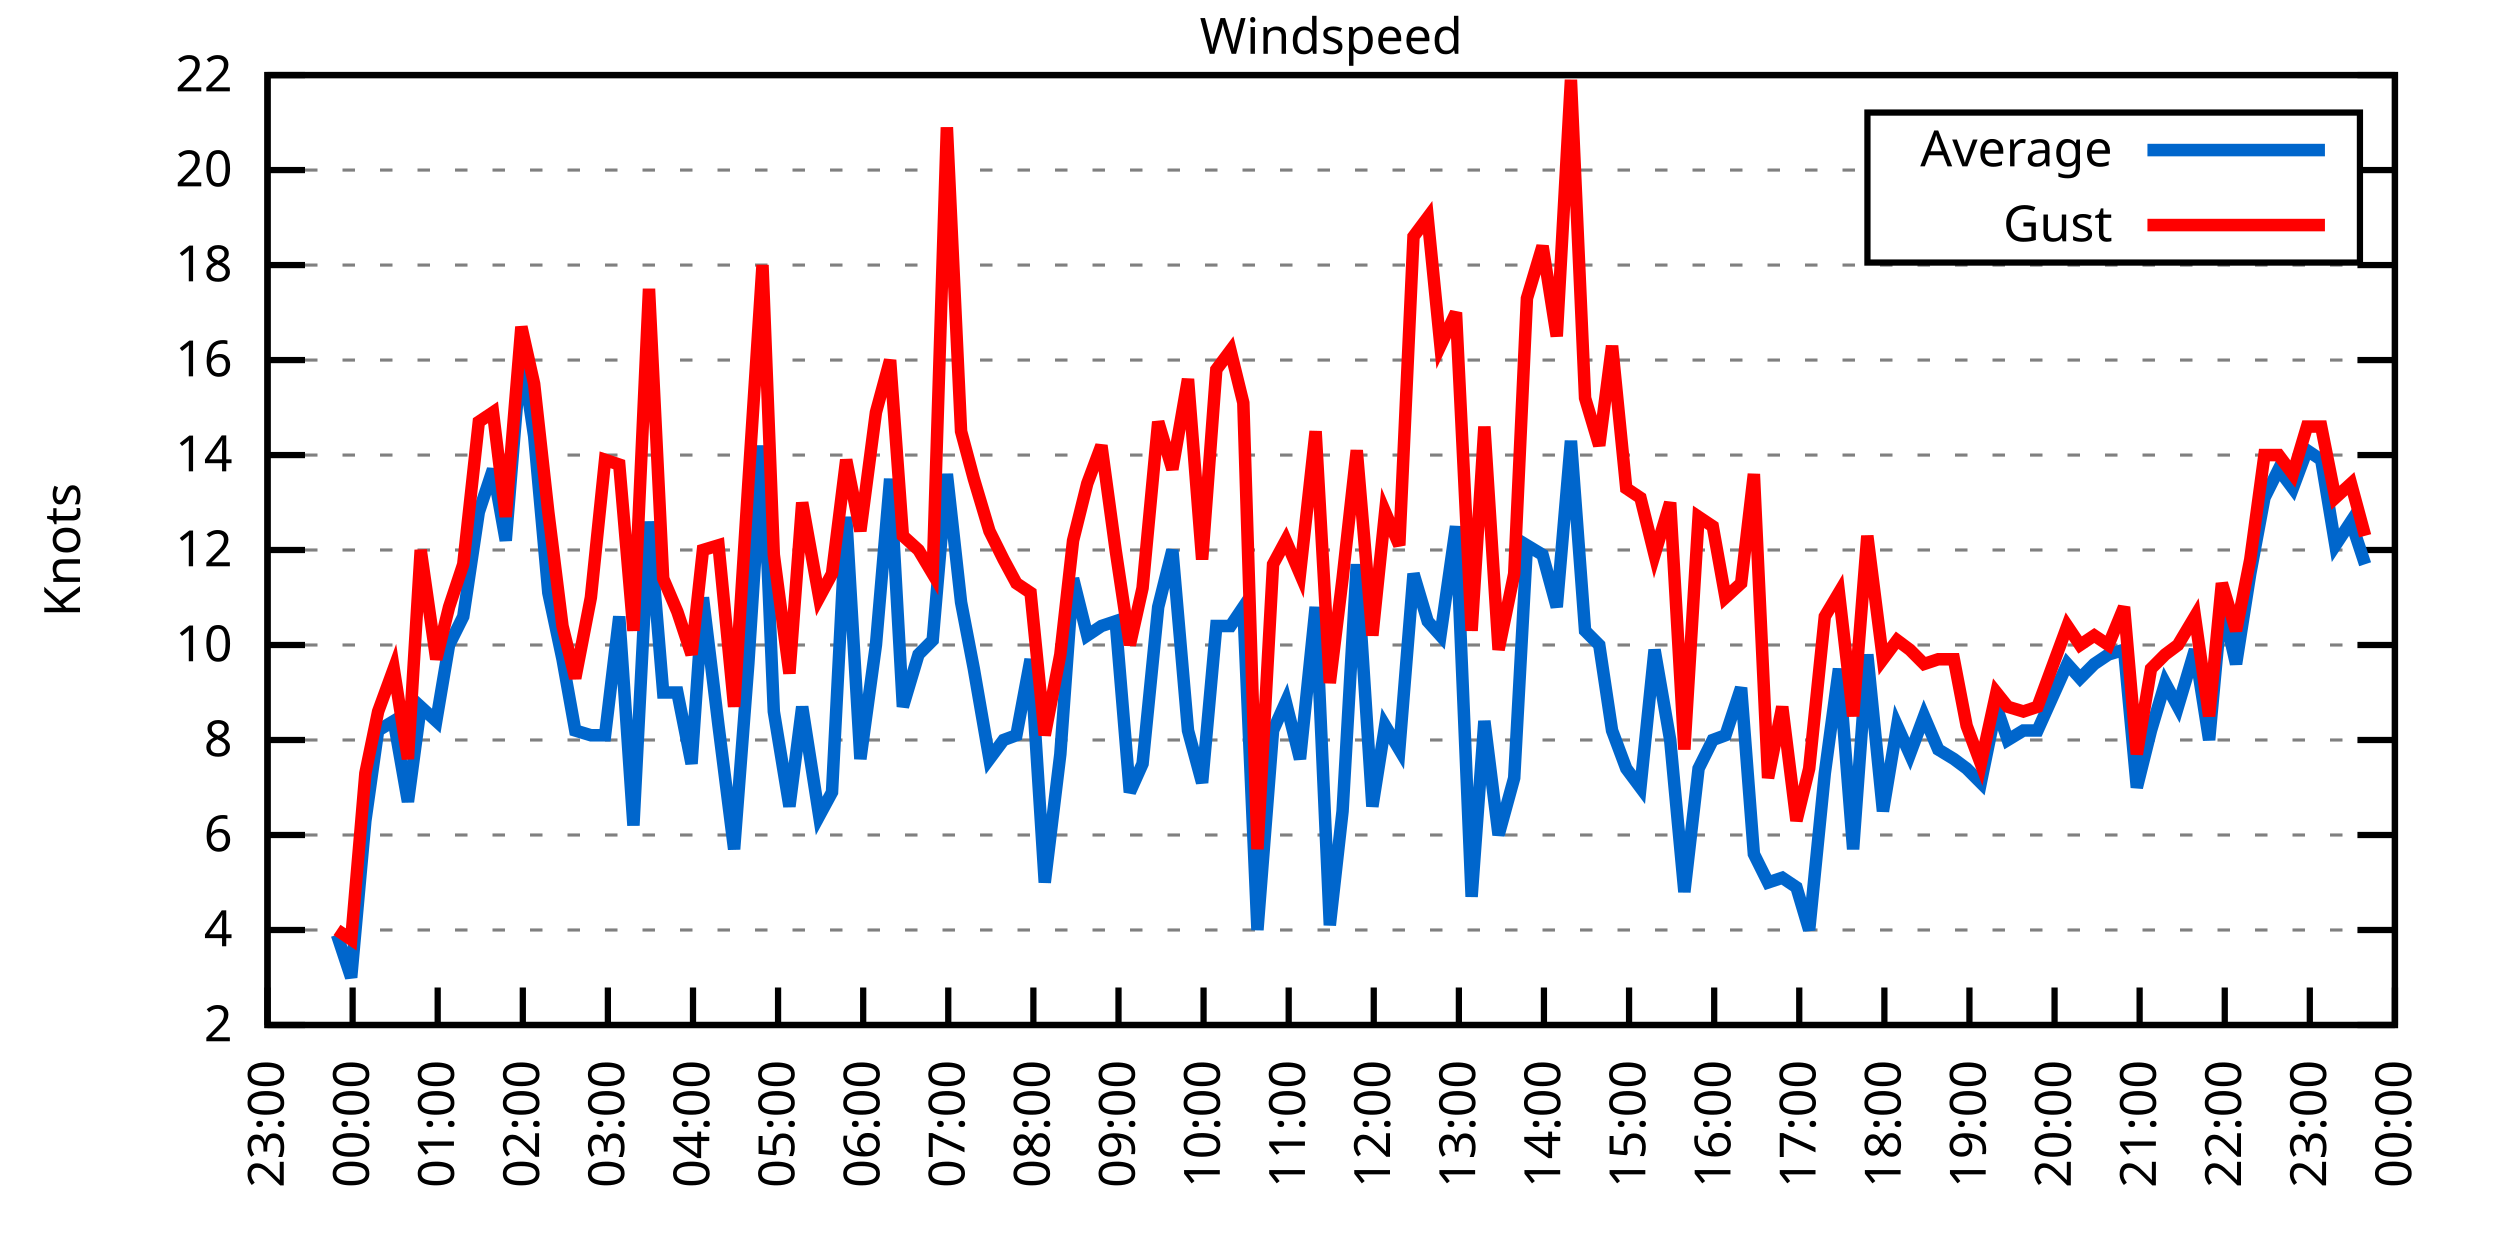
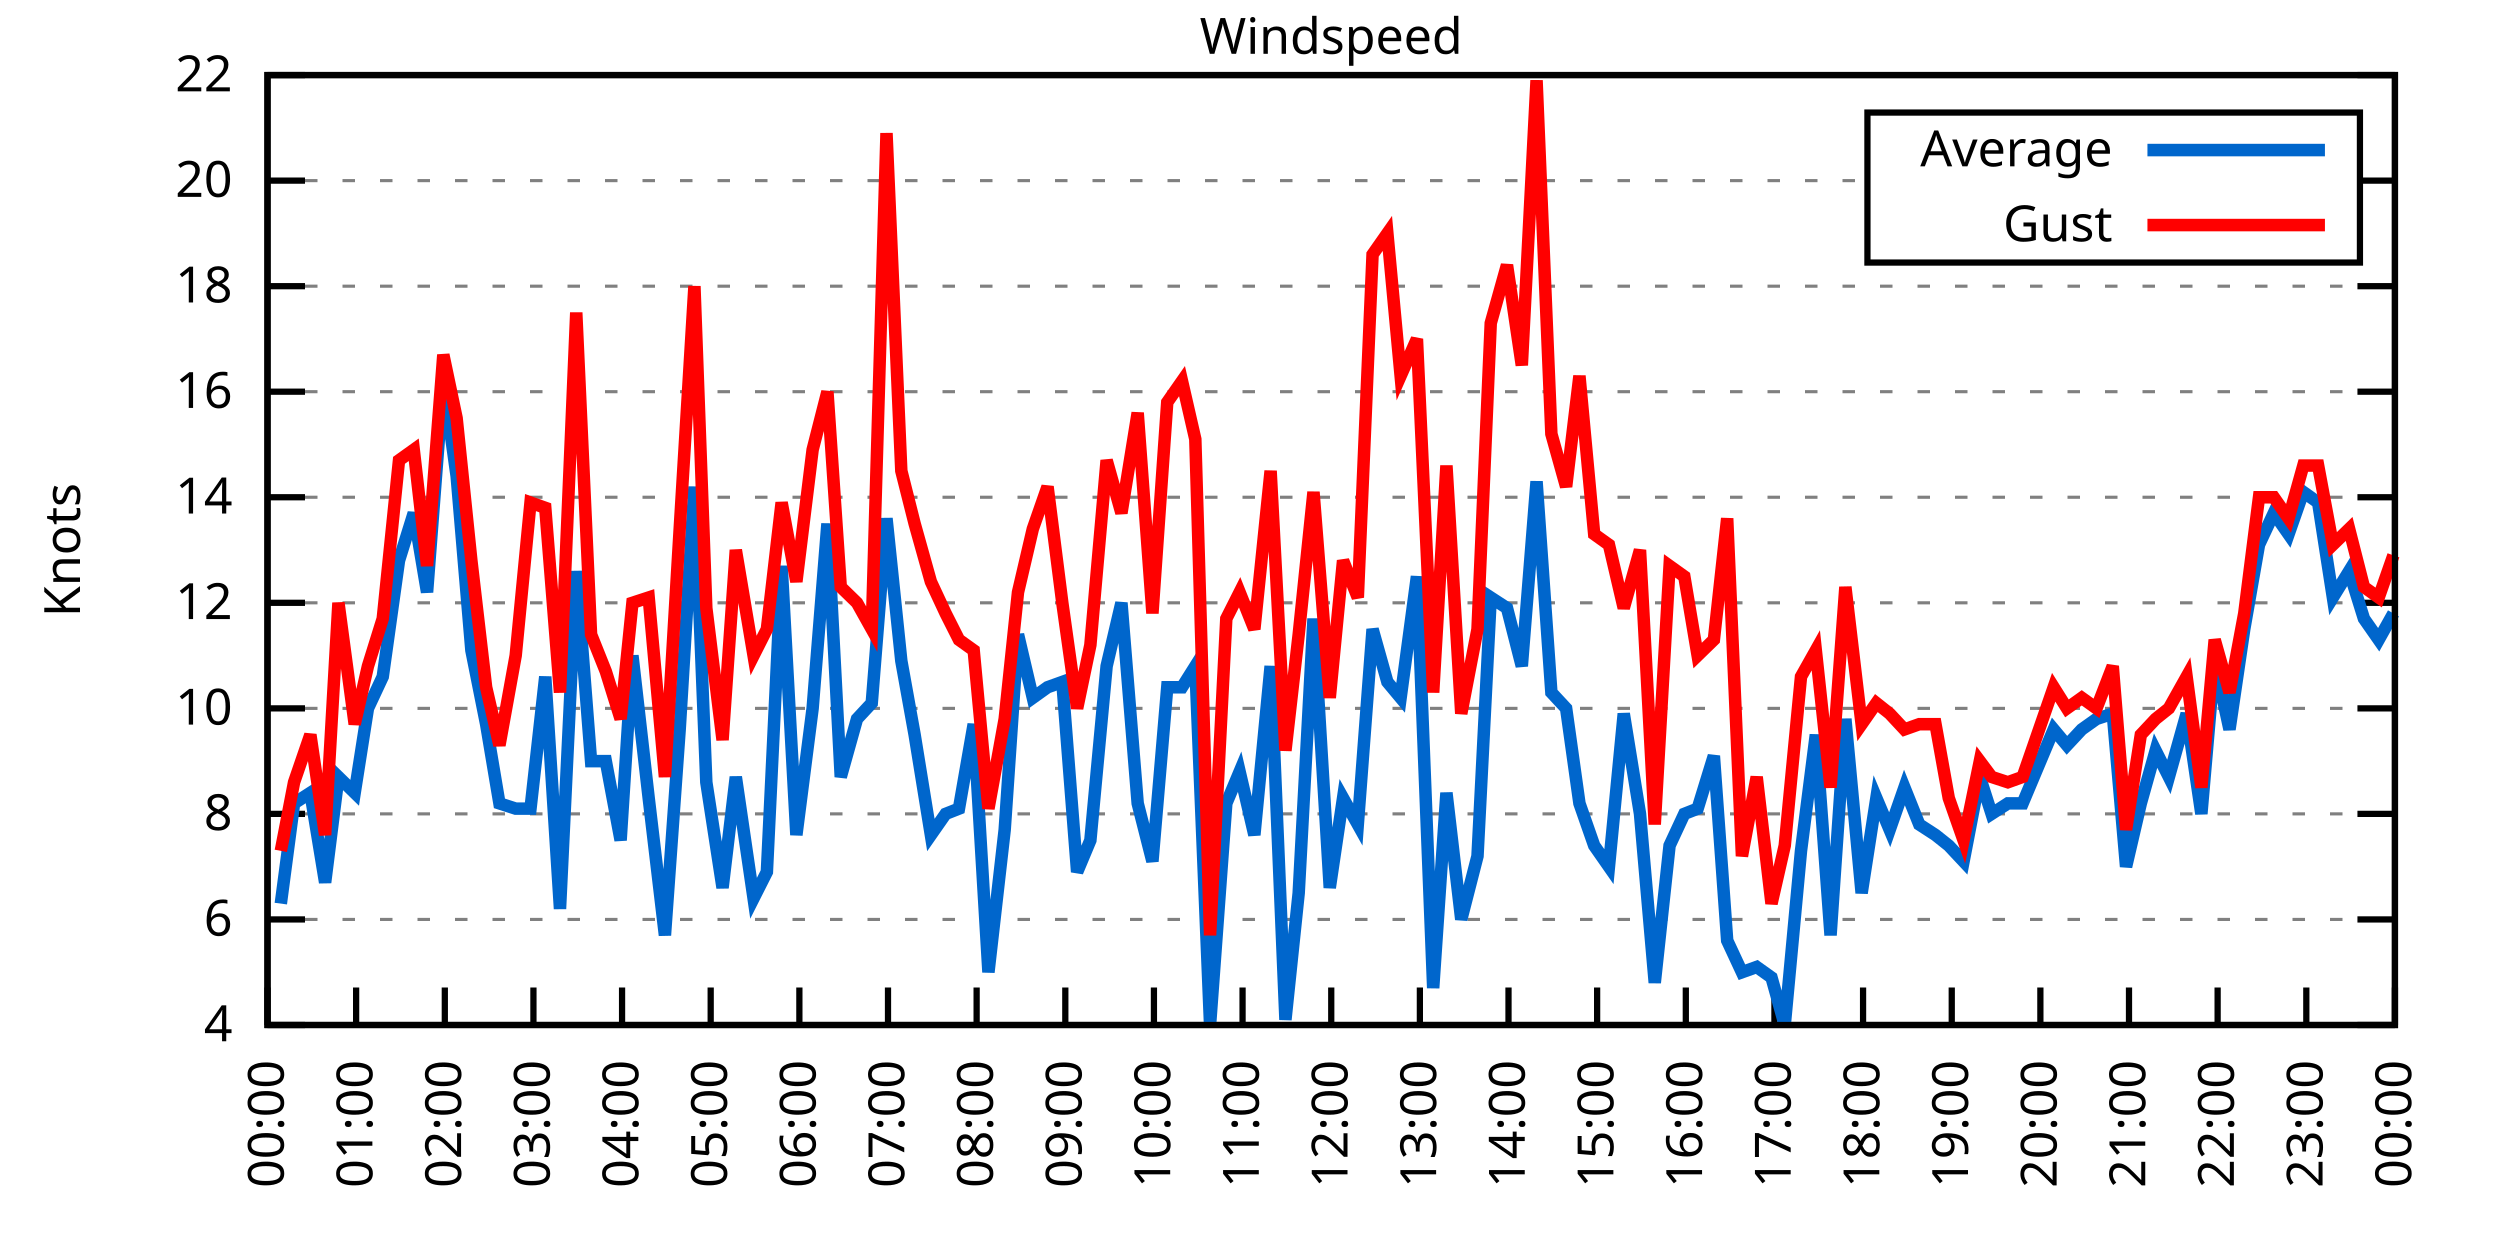
<svg xmlns="http://www.w3.org/2000/svg" xmlns:xlink="http://www.w3.org/1999/xlink" width="400" height="200" viewBox="0 0 400 200">
  <g id="gnuplot_canvas">
    <rect x="0" y="0" width="400" height="200" fill="none" />
    <defs>
      <circle id="gpDot" r="0.5" stroke-width="0.5" stroke="currentColor" />
      <path id="gpPt0" stroke-width="0.333" stroke="currentColor" d="M-1,0 h2 M0,-1 v2" />
      <path id="gpPt1" stroke-width="0.333" stroke="currentColor" d="M-1,-1 L1,1 M1,-1 L-1,1" />
      <path id="gpPt2" stroke-width="0.333" stroke="currentColor" d="M-1,0 L1,0 M0,-1 L0,1 M-1,-1 L1,1 M-1,1 L1,-1" />
      <rect id="gpPt3" stroke-width="0.333" stroke="currentColor" x="-1" y="-1" width="2" height="2" />
      <rect id="gpPt4" stroke-width="0.333" stroke="currentColor" fill="currentColor" x="-1" y="-1" width="2" height="2" />
      <circle id="gpPt5" stroke-width="0.333" stroke="currentColor" cx="0" cy="0" r="1" />
      <use xlink:href="#gpPt5" id="gpPt6" fill="currentColor" stroke="none" />
      <path id="gpPt7" stroke-width="0.333" stroke="currentColor" d="M0,-1.33 L-1.33,0.67 L1.33,0.67 z" />
      <use xlink:href="#gpPt7" id="gpPt8" fill="currentColor" stroke="none" />
      <use xlink:href="#gpPt7" id="gpPt9" stroke="currentColor" transform="rotate(180)" />
      <use xlink:href="#gpPt9" id="gpPt10" fill="currentColor" stroke="none" />
      <use xlink:href="#gpPt3" id="gpPt11" stroke="currentColor" transform="rotate(45)" />
      <use xlink:href="#gpPt11" id="gpPt12" fill="currentColor" stroke="none" />
      <path id="gpPt13" stroke-width="0.333" stroke="currentColor" d="M0,1.330 L1.265,0.411 L0.782,-1.067 L-0.782,-1.076 L-1.265,0.411 z" />
      <use xlink:href="#gpPt13" id="gpPt14" fill="currentColor" stroke="none" />
      <filter id="textbox" filterUnits="objectBoundingBox" x="0" y="0" height="1" width="1">
        <feFlood flood-color="white" flood-opacity="1" result="bgnd" />
        <feComposite in="SourceGraphic" in2="bgnd" operator="atop" />
      </filter>
      <filter id="greybox" filterUnits="objectBoundingBox" x="0" y="0" height="1" width="1">
        <feFlood flood-color="lightgrey" flood-opacity="1" result="grey" />
        <feComposite in="SourceGraphic" in2="grey" operator="atop" />
      </filter>
    </defs>
    <g fill="none" color="white" stroke="currentColor" stroke-width="1.00" stroke-linecap="butt" stroke-linejoin="miter">
</g>
    <g fill="none" color="black" stroke="currentColor" stroke-width="1.00" stroke-linecap="butt" stroke-linejoin="miter">
      <g stroke="none" shape-rendering="crispEdges">
        <polygon fill="rgb(255, 255, 255)" points="42.80,164.00 383.18,164.00 383.18,12.02 42.80,12.02 " />
      </g>
    </g>
    <g fill="none" color="black" stroke="currentColor" stroke-width="1.00" stroke-linecap="butt" stroke-linejoin="miter">
</g>
    <g fill="none" color="black" stroke="black" stroke-width="0.50" stroke-linecap="butt" stroke-linejoin="miter">
</g>
    <g fill="none" color="gray" stroke="currentColor" stroke-width="0.50" stroke-linecap="butt" stroke-linejoin="miter">
      <path stroke="gray" stroke-dasharray="2,4" class="gridline" d="M42.80,164.00 L383.19,164.00  " />
    </g>
    <g fill="none" color="gray" stroke="gray" stroke-width="1.00" stroke-linecap="butt" stroke-linejoin="miter">
</g>
    <g fill="none" color="black" stroke="currentColor" stroke-width="1.00" stroke-linecap="butt" stroke-linejoin="miter">
      <path stroke="black" d="M42.80,164.00 L48.80,164.00 M383.19,164.00 L377.19,164.00  " />
      <g transform="translate(37.20,166.60)" stroke="none" fill="black" font-family="Sans" font-size="8.00" text-anchor="end">
        <text>
-           <tspan font-family="Sans"> 2</tspan>
-         </text>
-       </g>
-     </g>
-     <g fill="none" color="black" stroke="currentColor" stroke-width="1.00" stroke-linecap="butt" stroke-linejoin="miter">
- </g>
-     <g fill="none" color="black" stroke="black" stroke-width="0.50" stroke-linecap="butt" stroke-linejoin="miter">
- </g>
-     <g fill="none" color="gray" stroke="currentColor" stroke-width="0.50" stroke-linecap="butt" stroke-linejoin="miter">
-       <path stroke="gray" stroke-dasharray="2,4" class="gridline" d="M42.80,148.80 L383.19,148.80  " />
-     </g>
-     <g fill="none" color="gray" stroke="gray" stroke-width="1.00" stroke-linecap="butt" stroke-linejoin="miter">
- </g>
-     <g fill="none" color="black" stroke="currentColor" stroke-width="1.00" stroke-linecap="butt" stroke-linejoin="miter">
-       <path stroke="black" d="M42.80,148.80 L48.80,148.80 M383.19,148.80 L377.19,148.80  " />
-       <g transform="translate(37.20,151.40)" stroke="none" fill="black" font-family="Sans" font-size="8.00" text-anchor="end">
-         <text>
          <tspan font-family="Sans"> 4</tspan>
        </text>
      </g>
    </g>
    <g fill="none" color="black" stroke="currentColor" stroke-width="1.00" stroke-linecap="butt" stroke-linejoin="miter">
</g>
    <g fill="none" color="black" stroke="black" stroke-width="0.50" stroke-linecap="butt" stroke-linejoin="miter">
</g>
    <g fill="none" color="gray" stroke="currentColor" stroke-width="0.50" stroke-linecap="butt" stroke-linejoin="miter">
-       <path stroke="gray" stroke-dasharray="2,4" class="gridline" d="M42.80,133.60 L383.19,133.60  " />
-     </g>
-     <g fill="none" color="gray" stroke="gray" stroke-width="1.00" stroke-linecap="butt" stroke-linejoin="miter">
- </g>
-     <g fill="none" color="black" stroke="currentColor" stroke-width="1.00" stroke-linecap="butt" stroke-linejoin="miter">
-       <path stroke="black" d="M42.80,133.60 L48.80,133.60 M383.19,133.60 L377.19,133.60  " />
-       <g transform="translate(37.20,136.20)" stroke="none" fill="black" font-family="Sans" font-size="8.00" text-anchor="end">
+       <path stroke="gray" stroke-dasharray="2,4" class="gridline" d="M42.80,147.11 L383.19,147.11  " />
+     </g>
+     <g fill="none" color="gray" stroke="gray" stroke-width="1.00" stroke-linecap="butt" stroke-linejoin="miter">
+ </g>
+     <g fill="none" color="black" stroke="currentColor" stroke-width="1.00" stroke-linecap="butt" stroke-linejoin="miter">
+       <path stroke="black" d="M42.80,147.11 L48.80,147.11 M383.19,147.11 L377.19,147.11  " />
+       <g transform="translate(37.20,149.71)" stroke="none" fill="black" font-family="Sans" font-size="8.00" text-anchor="end">
        <text>
          <tspan font-family="Sans"> 6</tspan>
        </text>
      </g>
    </g>
    <g fill="none" color="black" stroke="currentColor" stroke-width="1.00" stroke-linecap="butt" stroke-linejoin="miter">
</g>
    <g fill="none" color="black" stroke="black" stroke-width="0.50" stroke-linecap="butt" stroke-linejoin="miter">
</g>
    <g fill="none" color="gray" stroke="currentColor" stroke-width="0.50" stroke-linecap="butt" stroke-linejoin="miter">
-       <path stroke="gray" stroke-dasharray="2,4" class="gridline" d="M42.80,118.40 L383.19,118.40  " />
-     </g>
-     <g fill="none" color="gray" stroke="gray" stroke-width="1.00" stroke-linecap="butt" stroke-linejoin="miter">
- </g>
-     <g fill="none" color="black" stroke="currentColor" stroke-width="1.00" stroke-linecap="butt" stroke-linejoin="miter">
-       <path stroke="black" d="M42.80,118.40 L48.80,118.40 M383.19,118.40 L377.19,118.40  " />
-       <g transform="translate(37.20,121.00)" stroke="none" fill="black" font-family="Sans" font-size="8.00" text-anchor="end">
+       <path stroke="gray" stroke-dasharray="2,4" class="gridline" d="M42.80,130.22 L383.19,130.22  " />
+     </g>
+     <g fill="none" color="gray" stroke="gray" stroke-width="1.00" stroke-linecap="butt" stroke-linejoin="miter">
+ </g>
+     <g fill="none" color="black" stroke="currentColor" stroke-width="1.00" stroke-linecap="butt" stroke-linejoin="miter">
+       <path stroke="black" d="M42.80,130.22 L48.80,130.22 M383.19,130.22 L377.19,130.22  " />
+       <g transform="translate(37.20,132.82)" stroke="none" fill="black" font-family="Sans" font-size="8.00" text-anchor="end">
        <text>
          <tspan font-family="Sans"> 8</tspan>
        </text>
      </g>
    </g>
    <g fill="none" color="black" stroke="currentColor" stroke-width="1.00" stroke-linecap="butt" stroke-linejoin="miter">
</g>
    <g fill="none" color="black" stroke="black" stroke-width="0.50" stroke-linecap="butt" stroke-linejoin="miter">
</g>
    <g fill="none" color="gray" stroke="currentColor" stroke-width="0.50" stroke-linecap="butt" stroke-linejoin="miter">
-       <path stroke="gray" stroke-dasharray="2,4" class="gridline" d="M42.80,103.20 L383.19,103.20  " />
-     </g>
-     <g fill="none" color="gray" stroke="gray" stroke-width="1.00" stroke-linecap="butt" stroke-linejoin="miter">
- </g>
-     <g fill="none" color="black" stroke="currentColor" stroke-width="1.00" stroke-linecap="butt" stroke-linejoin="miter">
-       <path stroke="black" d="M42.80,103.20 L48.80,103.20 M383.19,103.20 L377.19,103.20  " />
-       <g transform="translate(37.20,105.80)" stroke="none" fill="black" font-family="Sans" font-size="8.00" text-anchor="end">
+       <path stroke="gray" stroke-dasharray="2,4" class="gridline" d="M42.80,113.34 L383.19,113.34  " />
+     </g>
+     <g fill="none" color="gray" stroke="gray" stroke-width="1.00" stroke-linecap="butt" stroke-linejoin="miter">
+ </g>
+     <g fill="none" color="black" stroke="currentColor" stroke-width="1.00" stroke-linecap="butt" stroke-linejoin="miter">
+       <path stroke="black" d="M42.80,113.34 L48.80,113.34 M383.19,113.34 L377.19,113.34  " />
+       <g transform="translate(37.20,115.94)" stroke="none" fill="black" font-family="Sans" font-size="8.00" text-anchor="end">
        <text>
          <tspan font-family="Sans"> 10</tspan>
        </text>
      </g>
    </g>
    <g fill="none" color="black" stroke="currentColor" stroke-width="1.00" stroke-linecap="butt" stroke-linejoin="miter">
</g>
    <g fill="none" color="black" stroke="black" stroke-width="0.50" stroke-linecap="butt" stroke-linejoin="miter">
</g>
    <g fill="none" color="gray" stroke="currentColor" stroke-width="0.50" stroke-linecap="butt" stroke-linejoin="miter">
-       <path stroke="gray" stroke-dasharray="2,4" class="gridline" d="M42.80,88.00 L383.19,88.00  " />
-     </g>
-     <g fill="none" color="gray" stroke="gray" stroke-width="1.00" stroke-linecap="butt" stroke-linejoin="miter">
- </g>
-     <g fill="none" color="black" stroke="currentColor" stroke-width="1.00" stroke-linecap="butt" stroke-linejoin="miter">
-       <path stroke="black" d="M42.80,88.00 L48.80,88.00 M383.19,88.00 L377.19,88.00  " />
-       <g transform="translate(37.20,90.60)" stroke="none" fill="black" font-family="Sans" font-size="8.00" text-anchor="end">
+       <path stroke="gray" stroke-dasharray="2,4" class="gridline" d="M42.80,96.45 L383.19,96.45  " />
+     </g>
+     <g fill="none" color="gray" stroke="gray" stroke-width="1.00" stroke-linecap="butt" stroke-linejoin="miter">
+ </g>
+     <g fill="none" color="black" stroke="currentColor" stroke-width="1.00" stroke-linecap="butt" stroke-linejoin="miter">
+       <path stroke="black" d="M42.80,96.45 L48.80,96.45 M383.19,96.45 L377.19,96.45  " />
+       <g transform="translate(37.20,99.05)" stroke="none" fill="black" font-family="Sans" font-size="8.00" text-anchor="end">
        <text>
          <tspan font-family="Sans"> 12</tspan>
        </text>
      </g>
    </g>
    <g fill="none" color="black" stroke="currentColor" stroke-width="1.00" stroke-linecap="butt" stroke-linejoin="miter">
</g>
    <g fill="none" color="black" stroke="black" stroke-width="0.50" stroke-linecap="butt" stroke-linejoin="miter">
</g>
    <g fill="none" color="gray" stroke="currentColor" stroke-width="0.50" stroke-linecap="butt" stroke-linejoin="miter">
-       <path stroke="gray" stroke-dasharray="2,4" class="gridline" d="M42.80,72.81 L383.19,72.81  " />
-     </g>
-     <g fill="none" color="gray" stroke="gray" stroke-width="1.00" stroke-linecap="butt" stroke-linejoin="miter">
- </g>
-     <g fill="none" color="black" stroke="currentColor" stroke-width="1.00" stroke-linecap="butt" stroke-linejoin="miter">
-       <path stroke="black" d="M42.80,72.81 L48.80,72.81 M383.19,72.81 L377.19,72.81  " />
-       <g transform="translate(37.20,75.41)" stroke="none" fill="black" font-family="Sans" font-size="8.00" text-anchor="end">
+       <path stroke="gray" stroke-dasharray="2,4" class="gridline" d="M42.80,79.56 L383.19,79.56  " />
+     </g>
+     <g fill="none" color="gray" stroke="gray" stroke-width="1.00" stroke-linecap="butt" stroke-linejoin="miter">
+ </g>
+     <g fill="none" color="black" stroke="currentColor" stroke-width="1.00" stroke-linecap="butt" stroke-linejoin="miter">
+       <path stroke="black" d="M42.80,79.56 L48.80,79.56 M383.19,79.56 L377.19,79.56  " />
+       <g transform="translate(37.20,82.16)" stroke="none" fill="black" font-family="Sans" font-size="8.00" text-anchor="end">
        <text>
          <tspan font-family="Sans"> 14</tspan>
        </text>
      </g>
    </g>
    <g fill="none" color="black" stroke="currentColor" stroke-width="1.00" stroke-linecap="butt" stroke-linejoin="miter">
</g>
    <g fill="none" color="black" stroke="black" stroke-width="0.50" stroke-linecap="butt" stroke-linejoin="miter">
</g>
    <g fill="none" color="gray" stroke="currentColor" stroke-width="0.50" stroke-linecap="butt" stroke-linejoin="miter">
-       <path stroke="gray" stroke-dasharray="2,4" class="gridline" d="M42.80,57.61 L383.19,57.61  " />
-     </g>
-     <g fill="none" color="gray" stroke="gray" stroke-width="1.00" stroke-linecap="butt" stroke-linejoin="miter">
- </g>
-     <g fill="none" color="black" stroke="currentColor" stroke-width="1.00" stroke-linecap="butt" stroke-linejoin="miter">
-       <path stroke="black" d="M42.80,57.61 L48.80,57.61 M383.19,57.61 L377.19,57.61  " />
-       <g transform="translate(37.20,60.21)" stroke="none" fill="black" font-family="Sans" font-size="8.00" text-anchor="end">
+       <path stroke="gray" stroke-dasharray="2,4" class="gridline" d="M42.80,62.67 L383.19,62.67  " />
+     </g>
+     <g fill="none" color="gray" stroke="gray" stroke-width="1.00" stroke-linecap="butt" stroke-linejoin="miter">
+ </g>
+     <g fill="none" color="black" stroke="currentColor" stroke-width="1.00" stroke-linecap="butt" stroke-linejoin="miter">
+       <path stroke="black" d="M42.80,62.67 L48.80,62.67 M383.19,62.67 L377.19,62.67  " />
+       <g transform="translate(37.20,65.27)" stroke="none" fill="black" font-family="Sans" font-size="8.00" text-anchor="end">
        <text>
          <tspan font-family="Sans"> 16</tspan>
        </text>
      </g>
    </g>
    <g fill="none" color="black" stroke="currentColor" stroke-width="1.00" stroke-linecap="butt" stroke-linejoin="miter">
</g>
    <g fill="none" color="black" stroke="black" stroke-width="0.50" stroke-linecap="butt" stroke-linejoin="miter">
</g>
    <g fill="none" color="gray" stroke="currentColor" stroke-width="0.50" stroke-linecap="butt" stroke-linejoin="miter">
-       <path stroke="gray" stroke-dasharray="2,4" class="gridline" d="M42.80,42.41 L383.19,42.41  " />
-     </g>
-     <g fill="none" color="gray" stroke="gray" stroke-width="1.00" stroke-linecap="butt" stroke-linejoin="miter">
- </g>
-     <g fill="none" color="black" stroke="currentColor" stroke-width="1.00" stroke-linecap="butt" stroke-linejoin="miter">
-       <path stroke="black" d="M42.80,42.41 L48.80,42.41 M383.19,42.41 L377.19,42.41  " />
-       <g transform="translate(37.20,45.01)" stroke="none" fill="black" font-family="Sans" font-size="8.00" text-anchor="end">
+       <path stroke="gray" stroke-dasharray="2,4" class="gridline" d="M42.80,45.79 L383.19,45.79  " />
+     </g>
+     <g fill="none" color="gray" stroke="gray" stroke-width="1.00" stroke-linecap="butt" stroke-linejoin="miter">
+ </g>
+     <g fill="none" color="black" stroke="currentColor" stroke-width="1.00" stroke-linecap="butt" stroke-linejoin="miter">
+       <path stroke="black" d="M42.80,45.79 L48.80,45.79 M383.19,45.79 L377.19,45.79  " />
+       <g transform="translate(37.20,48.39)" stroke="none" fill="black" font-family="Sans" font-size="8.00" text-anchor="end">
        <text>
          <tspan font-family="Sans"> 18</tspan>
        </text>
      </g>
    </g>
    <g fill="none" color="black" stroke="currentColor" stroke-width="1.00" stroke-linecap="butt" stroke-linejoin="miter">
</g>
    <g fill="none" color="black" stroke="black" stroke-width="0.50" stroke-linecap="butt" stroke-linejoin="miter">
</g>
    <g fill="none" color="gray" stroke="currentColor" stroke-width="0.50" stroke-linecap="butt" stroke-linejoin="miter">
-       <path stroke="gray" stroke-dasharray="2,4" class="gridline" d="M42.80,27.21 L298.79,27.21 M377.59,27.21 L383.19,27.21  " />
-     </g>
-     <g fill="none" color="gray" stroke="gray" stroke-width="1.00" stroke-linecap="butt" stroke-linejoin="miter">
- </g>
-     <g fill="none" color="black" stroke="currentColor" stroke-width="1.00" stroke-linecap="butt" stroke-linejoin="miter">
-       <path stroke="black" d="M42.80,27.21 L48.80,27.21 M383.19,27.21 L377.19,27.21  " />
-       <g transform="translate(37.20,29.81)" stroke="none" fill="black" font-family="Sans" font-size="8.00" text-anchor="end">
+       <path stroke="gray" stroke-dasharray="2,4" class="gridline" d="M42.80,28.90 L298.79,28.90 M377.59,28.90 L383.19,28.90  " />
+     </g>
+     <g fill="none" color="gray" stroke="gray" stroke-width="1.00" stroke-linecap="butt" stroke-linejoin="miter">
+ </g>
+     <g fill="none" color="black" stroke="currentColor" stroke-width="1.00" stroke-linecap="butt" stroke-linejoin="miter">
+       <path stroke="black" d="M42.80,28.90 L48.80,28.90 M383.19,28.90 L377.19,28.90  " />
+       <g transform="translate(37.20,31.50)" stroke="none" fill="black" font-family="Sans" font-size="8.00" text-anchor="end">
        <text>
          <tspan font-family="Sans"> 20</tspan>
        </text>
      </g>
    </g>
    <g fill="none" color="black" stroke="currentColor" stroke-width="1.00" stroke-linecap="butt" stroke-linejoin="miter">
</g>
    <g fill="none" color="black" stroke="black" stroke-width="0.50" stroke-linecap="butt" stroke-linejoin="miter">
</g>
    <g fill="none" color="gray" stroke="currentColor" stroke-width="0.50" stroke-linecap="butt" stroke-linejoin="miter">
      <path stroke="gray" stroke-dasharray="2,4" class="gridline" d="M42.80,12.01 L383.19,12.01  " />
    </g>
    <g fill="none" color="gray" stroke="gray" stroke-width="1.00" stroke-linecap="butt" stroke-linejoin="miter">
</g>
    <g fill="none" color="black" stroke="currentColor" stroke-width="1.00" stroke-linecap="butt" stroke-linejoin="miter">
      <path stroke="black" d="M42.80,12.01 L48.80,12.01 M383.19,12.01 L377.19,12.01  " />
      <g transform="translate(37.20,14.61)" stroke="none" fill="black" font-family="Sans" font-size="8.00" text-anchor="end">
        <text>
          <tspan font-family="Sans"> 22</tspan>
        </text>
      </g>
    </g>
    <g fill="none" color="black" stroke="currentColor" stroke-width="1.00" stroke-linecap="butt" stroke-linejoin="miter">
      <path stroke="black" d="M42.80,164.00 L42.80,158.00  " />
      <g transform="translate(45.40,169.60) rotate(270.00)" stroke="none" fill="black" font-family="Sans" font-size="8.00" text-anchor="end">
        <text>
-           <tspan font-family="Sans">23:00</tspan>
-         </text>
-       </g>
-     </g>
-     <g fill="none" color="black" stroke="currentColor" stroke-width="1.00" stroke-linecap="butt" stroke-linejoin="miter">
-       <path stroke="black" d="M56.42,164.00 L56.42,158.00  " />
-       <g transform="translate(59.02,169.60) rotate(270.00)" stroke="none" fill="black" font-family="Sans" font-size="8.00" text-anchor="end">
-         <text>
          <tspan font-family="Sans">00:00</tspan>
        </text>
      </g>
    </g>
    <g fill="none" color="black" stroke="currentColor" stroke-width="1.00" stroke-linecap="butt" stroke-linejoin="miter">
-       <path stroke="black" d="M70.03,164.00 L70.03,158.00  " />
-       <g transform="translate(72.63,169.60) rotate(270.00)" stroke="none" fill="black" font-family="Sans" font-size="8.00" text-anchor="end">
+       <path stroke="black" d="M56.98,164.00 L56.98,158.00  " />
+       <g transform="translate(59.58,169.60) rotate(270.00)" stroke="none" fill="black" font-family="Sans" font-size="8.00" text-anchor="end">
        <text>
          <tspan font-family="Sans">01:00</tspan>
        </text>
      </g>
    </g>
    <g fill="none" color="black" stroke="currentColor" stroke-width="1.00" stroke-linecap="butt" stroke-linejoin="miter">
-       <path stroke="black" d="M83.65,164.00 L83.65,158.00  " />
-       <g transform="translate(86.25,169.60) rotate(270.00)" stroke="none" fill="black" font-family="Sans" font-size="8.00" text-anchor="end">
+       <path stroke="black" d="M71.17,164.00 L71.17,158.00  " />
+       <g transform="translate(73.77,169.60) rotate(270.00)" stroke="none" fill="black" font-family="Sans" font-size="8.00" text-anchor="end">
        <text>
          <tspan font-family="Sans">02:00</tspan>
        </text>
      </g>
    </g>
    <g fill="none" color="black" stroke="currentColor" stroke-width="1.00" stroke-linecap="butt" stroke-linejoin="miter">
-       <path stroke="black" d="M97.26,164.00 L97.26,158.00  " />
-       <g transform="translate(99.86,169.60) rotate(270.00)" stroke="none" fill="black" font-family="Sans" font-size="8.00" text-anchor="end">
+       <path stroke="black" d="M85.35,164.00 L85.35,158.00  " />
+       <g transform="translate(87.95,169.60) rotate(270.00)" stroke="none" fill="black" font-family="Sans" font-size="8.00" text-anchor="end">
        <text>
          <tspan font-family="Sans">03:00</tspan>
        </text>
      </g>
    </g>
    <g fill="none" color="black" stroke="currentColor" stroke-width="1.00" stroke-linecap="butt" stroke-linejoin="miter">
-       <path stroke="black" d="M110.88,164.00 L110.88,158.00  " />
-       <g transform="translate(113.48,169.60) rotate(270.00)" stroke="none" fill="black" font-family="Sans" font-size="8.00" text-anchor="end">
+       <path stroke="black" d="M99.53,164.00 L99.53,158.00  " />
+       <g transform="translate(102.13,169.60) rotate(270.00)" stroke="none" fill="black" font-family="Sans" font-size="8.00" text-anchor="end">
        <text>
          <tspan font-family="Sans">04:00</tspan>
        </text>
      </g>
    </g>
    <g fill="none" color="black" stroke="currentColor" stroke-width="1.00" stroke-linecap="butt" stroke-linejoin="miter">
-       <path stroke="black" d="M124.49,164.00 L124.49,158.00  " />
-       <g transform="translate(127.09,169.60) rotate(270.00)" stroke="none" fill="black" font-family="Sans" font-size="8.00" text-anchor="end">
+       <path stroke="black" d="M113.71,164.00 L113.71,158.00  " />
+       <g transform="translate(116.31,169.60) rotate(270.00)" stroke="none" fill="black" font-family="Sans" font-size="8.00" text-anchor="end">
        <text>
          <tspan font-family="Sans">05:00</tspan>
        </text>
      </g>
    </g>
    <g fill="none" color="black" stroke="currentColor" stroke-width="1.00" stroke-linecap="butt" stroke-linejoin="miter">
-       <path stroke="black" d="M138.11,164.00 L138.11,158.00  " />
-       <g transform="translate(140.71,169.60) rotate(270.00)" stroke="none" fill="black" font-family="Sans" font-size="8.00" text-anchor="end">
+       <path stroke="black" d="M127.90,164.00 L127.90,158.00  " />
+       <g transform="translate(130.50,169.60) rotate(270.00)" stroke="none" fill="black" font-family="Sans" font-size="8.00" text-anchor="end">
        <text>
          <tspan font-family="Sans">06:00</tspan>
        </text>
      </g>
    </g>
    <g fill="none" color="black" stroke="currentColor" stroke-width="1.00" stroke-linecap="butt" stroke-linejoin="miter">
-       <path stroke="black" d="M151.72,164.00 L151.72,158.00  " />
-       <g transform="translate(154.32,169.60) rotate(270.00)" stroke="none" fill="black" font-family="Sans" font-size="8.00" text-anchor="end">
+       <path stroke="black" d="M142.08,164.00 L142.08,158.00  " />
+       <g transform="translate(144.68,169.60) rotate(270.00)" stroke="none" fill="black" font-family="Sans" font-size="8.00" text-anchor="end">
        <text>
          <tspan font-family="Sans">07:00</tspan>
        </text>
      </g>
    </g>
    <g fill="none" color="black" stroke="currentColor" stroke-width="1.00" stroke-linecap="butt" stroke-linejoin="miter">
-       <path stroke="black" d="M165.34,164.00 L165.34,158.00  " />
-       <g transform="translate(167.94,169.60) rotate(270.00)" stroke="none" fill="black" font-family="Sans" font-size="8.00" text-anchor="end">
+       <path stroke="black" d="M156.26,164.00 L156.26,158.00  " />
+       <g transform="translate(158.86,169.60) rotate(270.00)" stroke="none" fill="black" font-family="Sans" font-size="8.00" text-anchor="end">
        <text>
          <tspan font-family="Sans">08:00</tspan>
        </text>
      </g>
    </g>
    <g fill="none" color="black" stroke="currentColor" stroke-width="1.00" stroke-linecap="butt" stroke-linejoin="miter">
-       <path stroke="black" d="M178.96,164.00 L178.96,158.00  " />
-       <g transform="translate(181.56,169.60) rotate(270.00)" stroke="none" fill="black" font-family="Sans" font-size="8.00" text-anchor="end">
+       <path stroke="black" d="M170.45,164.00 L170.45,158.00  " />
+       <g transform="translate(173.05,169.60) rotate(270.00)" stroke="none" fill="black" font-family="Sans" font-size="8.00" text-anchor="end">
        <text>
          <tspan font-family="Sans">09:00</tspan>
        </text>
      </g>
    </g>
    <g fill="none" color="black" stroke="currentColor" stroke-width="1.00" stroke-linecap="butt" stroke-linejoin="miter">
-       <path stroke="black" d="M192.57,164.00 L192.57,158.00  " />
-       <g transform="translate(195.17,169.60) rotate(270.00)" stroke="none" fill="black" font-family="Sans" font-size="8.00" text-anchor="end">
+       <path stroke="black" d="M184.63,164.00 L184.63,158.00  " />
+       <g transform="translate(187.23,169.60) rotate(270.00)" stroke="none" fill="black" font-family="Sans" font-size="8.00" text-anchor="end">
        <text>
          <tspan font-family="Sans">10:00</tspan>
        </text>
      </g>
    </g>
    <g fill="none" color="black" stroke="currentColor" stroke-width="1.00" stroke-linecap="butt" stroke-linejoin="miter">
-       <path stroke="black" d="M206.19,164.00 L206.19,158.00  " />
-       <g transform="translate(208.79,169.60) rotate(270.00)" stroke="none" fill="black" font-family="Sans" font-size="8.00" text-anchor="end">
+       <path stroke="black" d="M198.81,164.00 L198.81,158.00  " />
+       <g transform="translate(201.41,169.60) rotate(270.00)" stroke="none" fill="black" font-family="Sans" font-size="8.00" text-anchor="end">
        <text>
          <tspan font-family="Sans">11:00</tspan>
        </text>
      </g>
    </g>
    <g fill="none" color="black" stroke="currentColor" stroke-width="1.00" stroke-linecap="butt" stroke-linejoin="miter">
-       <path stroke="black" d="M219.80,164.00 L219.80,158.00  " />
-       <g transform="translate(222.40,169.60) rotate(270.00)" stroke="none" fill="black" font-family="Sans" font-size="8.00" text-anchor="end">
+       <path stroke="black" d="M213.00,164.00 L213.00,158.00  " />
+       <g transform="translate(215.60,169.60) rotate(270.00)" stroke="none" fill="black" font-family="Sans" font-size="8.00" text-anchor="end">
        <text>
          <tspan font-family="Sans">12:00</tspan>
        </text>
      </g>
    </g>
    <g fill="none" color="black" stroke="currentColor" stroke-width="1.00" stroke-linecap="butt" stroke-linejoin="miter">
-       <path stroke="black" d="M233.42,164.00 L233.42,158.00  " />
-       <g transform="translate(236.02,169.60) rotate(270.00)" stroke="none" fill="black" font-family="Sans" font-size="8.00" text-anchor="end">
+       <path stroke="black" d="M227.18,164.00 L227.18,158.00  " />
+       <g transform="translate(229.78,169.60) rotate(270.00)" stroke="none" fill="black" font-family="Sans" font-size="8.00" text-anchor="end">
        <text>
          <tspan font-family="Sans">13:00</tspan>
        </text>
      </g>
    </g>
    <g fill="none" color="black" stroke="currentColor" stroke-width="1.00" stroke-linecap="butt" stroke-linejoin="miter">
-       <path stroke="black" d="M247.03,164.00 L247.03,158.00  " />
-       <g transform="translate(249.63,169.60) rotate(270.00)" stroke="none" fill="black" font-family="Sans" font-size="8.00" text-anchor="end">
+       <path stroke="black" d="M241.36,164.00 L241.36,158.00  " />
+       <g transform="translate(243.96,169.60) rotate(270.00)" stroke="none" fill="black" font-family="Sans" font-size="8.00" text-anchor="end">
        <text>
          <tspan font-family="Sans">14:00</tspan>
        </text>
      </g>
    </g>
    <g fill="none" color="black" stroke="currentColor" stroke-width="1.00" stroke-linecap="butt" stroke-linejoin="miter">
-       <path stroke="black" d="M260.65,164.00 L260.65,158.00  " />
-       <g transform="translate(263.25,169.60) rotate(270.00)" stroke="none" fill="black" font-family="Sans" font-size="8.00" text-anchor="end">
+       <path stroke="black" d="M255.54,164.00 L255.54,158.00  " />
+       <g transform="translate(258.14,169.60) rotate(270.00)" stroke="none" fill="black" font-family="Sans" font-size="8.00" text-anchor="end">
        <text>
          <tspan font-family="Sans">15:00</tspan>
        </text>
      </g>
    </g>
    <g fill="none" color="black" stroke="currentColor" stroke-width="1.00" stroke-linecap="butt" stroke-linejoin="miter">
-       <path stroke="black" d="M274.27,164.00 L274.27,158.00  " />
-       <g transform="translate(276.87,169.60) rotate(270.00)" stroke="none" fill="black" font-family="Sans" font-size="8.00" text-anchor="end">
+       <path stroke="black" d="M269.73,164.00 L269.73,158.00  " />
+       <g transform="translate(272.33,169.60) rotate(270.00)" stroke="none" fill="black" font-family="Sans" font-size="8.00" text-anchor="end">
        <text>
          <tspan font-family="Sans">16:00</tspan>
        </text>
      </g>
    </g>
    <g fill="none" color="black" stroke="currentColor" stroke-width="1.00" stroke-linecap="butt" stroke-linejoin="miter">
-       <path stroke="black" d="M287.88,164.00 L287.88,158.00  " />
-       <g transform="translate(290.48,169.60) rotate(270.00)" stroke="none" fill="black" font-family="Sans" font-size="8.00" text-anchor="end">
+       <path stroke="black" d="M283.91,164.00 L283.91,158.00  " />
+       <g transform="translate(286.51,169.60) rotate(270.00)" stroke="none" fill="black" font-family="Sans" font-size="8.00" text-anchor="end">
        <text>
          <tspan font-family="Sans">17:00</tspan>
        </text>
      </g>
    </g>
    <g fill="none" color="black" stroke="currentColor" stroke-width="1.00" stroke-linecap="butt" stroke-linejoin="miter">
-       <path stroke="black" d="M301.50,164.00 L301.50,158.00  " />
-       <g transform="translate(304.10,169.60) rotate(270.00)" stroke="none" fill="black" font-family="Sans" font-size="8.00" text-anchor="end">
+       <path stroke="black" d="M298.09,164.00 L298.09,158.00  " />
+       <g transform="translate(300.69,169.60) rotate(270.00)" stroke="none" fill="black" font-family="Sans" font-size="8.00" text-anchor="end">
        <text>
          <tspan font-family="Sans">18:00</tspan>
        </text>
      </g>
    </g>
    <g fill="none" color="black" stroke="currentColor" stroke-width="1.00" stroke-linecap="butt" stroke-linejoin="miter">
-       <path stroke="black" d="M315.11,164.00 L315.11,158.00  " />
-       <g transform="translate(317.71,169.60) rotate(270.00)" stroke="none" fill="black" font-family="Sans" font-size="8.00" text-anchor="end">
+       <path stroke="black" d="M312.28,164.00 L312.28,158.00  " />
+       <g transform="translate(314.88,169.60) rotate(270.00)" stroke="none" fill="black" font-family="Sans" font-size="8.00" text-anchor="end">
        <text>
          <tspan font-family="Sans">19:00</tspan>
        </text>
      </g>
    </g>
    <g fill="none" color="black" stroke="currentColor" stroke-width="1.00" stroke-linecap="butt" stroke-linejoin="miter">
-       <path stroke="black" d="M328.73,164.00 L328.73,158.00  " />
-       <g transform="translate(331.33,169.60) rotate(270.00)" stroke="none" fill="black" font-family="Sans" font-size="8.00" text-anchor="end">
+       <path stroke="black" d="M326.46,164.00 L326.46,158.00  " />
+       <g transform="translate(329.06,169.60) rotate(270.00)" stroke="none" fill="black" font-family="Sans" font-size="8.00" text-anchor="end">
        <text>
          <tspan font-family="Sans">20:00</tspan>
        </text>
      </g>
    </g>
    <g fill="none" color="black" stroke="currentColor" stroke-width="1.00" stroke-linecap="butt" stroke-linejoin="miter">
-       <path stroke="black" d="M342.34,164.00 L342.34,158.00  " />
-       <g transform="translate(344.94,169.60) rotate(270.00)" stroke="none" fill="black" font-family="Sans" font-size="8.00" text-anchor="end">
+       <path stroke="black" d="M340.64,164.00 L340.64,158.00  " />
+       <g transform="translate(343.24,169.60) rotate(270.00)" stroke="none" fill="black" font-family="Sans" font-size="8.00" text-anchor="end">
        <text>
          <tspan font-family="Sans">21:00</tspan>
        </text>
      </g>
    </g>
    <g fill="none" color="black" stroke="currentColor" stroke-width="1.00" stroke-linecap="butt" stroke-linejoin="miter">
-       <path stroke="black" d="M355.96,164.00 L355.96,158.00  " />
-       <g transform="translate(358.56,169.60) rotate(270.00)" stroke="none" fill="black" font-family="Sans" font-size="8.00" text-anchor="end">
+       <path stroke="black" d="M354.82,164.00 L354.82,158.00  " />
+       <g transform="translate(357.42,169.60) rotate(270.00)" stroke="none" fill="black" font-family="Sans" font-size="8.00" text-anchor="end">
        <text>
          <tspan font-family="Sans">22:00</tspan>
        </text>
      </g>
    </g>
    <g fill="none" color="black" stroke="currentColor" stroke-width="1.00" stroke-linecap="butt" stroke-linejoin="miter">
-       <path stroke="black" d="M369.57,164.00 L369.57,158.00  " />
-       <g transform="translate(372.17,169.60) rotate(270.00)" stroke="none" fill="black" font-family="Sans" font-size="8.00" text-anchor="end">
+       <path stroke="black" d="M369.01,164.00 L369.01,158.00  " />
+       <g transform="translate(371.61,169.60) rotate(270.00)" stroke="none" fill="black" font-family="Sans" font-size="8.00" text-anchor="end">
        <text>
          <tspan font-family="Sans">23:00</tspan>
        </text>
      </g>
    </g>
    <g fill="none" color="black" stroke="currentColor" stroke-width="1.00" stroke-linecap="butt" stroke-linejoin="miter">
      <path stroke="black" d="M383.19,164.00 L383.19,158.00  " />
      <g transform="translate(385.79,169.60) rotate(270.00)" stroke="none" fill="black" font-family="Sans" font-size="8.00" text-anchor="end">
        <text>
          <tspan font-family="Sans">00:00</tspan>
        </text>
      </g>
    </g>
    <g fill="none" color="black" stroke="currentColor" stroke-width="1.00" stroke-linecap="butt" stroke-linejoin="miter">
</g>
    <g fill="none" color="black" stroke="currentColor" stroke-width="1.00" stroke-linecap="butt" stroke-linejoin="miter">
      <path stroke="black" d="M42.80,12.01 L42.80,164.00 L383.19,164.00 L383.19,12.01 L42.80,12.01 Z  " />
    </g>
    <g fill="none" color="black" stroke="currentColor" stroke-width="1.00" stroke-linecap="butt" stroke-linejoin="miter">
</g>
    <g fill="none" color="black" stroke="currentColor" stroke-width="1.00" stroke-linecap="butt" stroke-linejoin="miter">
      <path stroke="black" d="M298.79,42.01 L298.79,18.01 L377.59,18.01 L377.59,42.01 L298.79,42.01 Z  " />
    </g>
    <g id="Windspeed_plot_1">
      <g fill="none" color="white" stroke="black" stroke-width="2.00" stroke-linecap="butt" stroke-linejoin="miter">
</g>
      <g fill="none" color="black" stroke="currentColor" stroke-width="2.00" stroke-linecap="butt" stroke-linejoin="miter">
        <g transform="translate(337.99,26.61)" stroke="none" fill="black" font-family="Sans" font-size="8.00" text-anchor="end">
          <text>
            <tspan font-family="Sans">Average</tspan>
          </text>
        </g>
      </g>
      <g fill="none" color="black" stroke="currentColor" stroke-width="2.00" stroke-linecap="butt" stroke-linejoin="miter">
-         <path stroke="rgb(  0, 102, 204)" d="M343.59,24.01 L371.99,24.01 M53.92,149.56 L56.19,156.40 L58.46,131.32 L60.50,116.88 L63.00,115.36 L65.27,128.28   L67.31,113.08 L69.80,115.36 L71.85,103.20 L74.12,98.64 L76.61,81.93 L78.88,75.09 L80.92,86.49 L83.42,56.09   L85.46,69.77 L87.73,94.84 L90.00,105.48 L92.04,116.88 L94.54,117.64 L96.81,117.64 L99.08,98.64 L101.35,132.08   L103.84,83.45 L106.11,110.80 L108.38,110.80 L110.65,122.20 L112.47,95.60 L114.96,116.12 L117.46,135.88 L119.73,106.24   L122.00,71.29 L123.81,113.84 L126.31,129.04 L128.35,113.08 L131.07,130.56 L133.12,126.76 L135.39,82.69 L137.66,121.44   L140.15,103.20 L142.42,76.61 L144.46,113.08 L146.96,104.72 L149.23,102.44 L151.50,75.85 L153.77,96.36 L155.81,107.00   L158.31,121.44 L160.57,118.40 L162.62,117.64 L164.89,105.48 L167.16,141.20 L169.65,120.68 L171.69,92.56 L173.96,101.68   L176.23,100.16 L178.50,99.40 L180.77,126.76 L182.81,122.20 L185.31,97.12 L187.58,88.00 L190.08,116.88 L192.34,125.24   L194.61,100.16 L196.88,100.16 L198.93,97.12 L201.19,148.80 L203.69,116.88 L205.73,112.32 L208.00,121.44 L210.50,97.12   L212.77,148.04 L214.81,129.80 L217.08,90.28 L219.58,129.04 L221.62,116.12 L223.89,119.92 L226.16,91.80 L228.43,99.40   L230.47,101.68 L232.96,84.21 L235.46,143.48 L237.50,115.36 L239.77,133.60 L242.27,124.48 L244.31,87.25 L246.81,88.76   L249.08,97.12 L251.35,70.53 L253.61,100.92 L255.88,103.20 L257.93,116.88 L260.20,122.96 L262.47,126.00 L264.73,103.96   L267.23,118.40 L269.50,142.72 L271.77,122.96 L274.04,118.40 L276.08,117.64 L278.58,110.04 L280.62,136.64 L282.89,141.20   L285.16,140.44 L287.43,141.96 L289.47,148.80 L291.97,123.72 L294.23,107.00 L296.50,135.88 L298.77,104.72 L301.27,129.80   L303.54,116.12 L305.58,120.68 L307.85,114.60 L310.12,119.92 L312.62,121.44 L314.66,122.96 L316.93,125.24 L319.42,113.08   L321.24,118.40 L323.74,116.88 L326.00,116.88 L330.77,106.24 L332.81,108.52 L335.08,106.24 L337.35,104.72 L339.85,103.96   L341.89,126.00 L344.16,116.88 L346.43,109.28 L348.47,113.08 L351.19,103.96 L353.46,118.40 L355.50,96.36 L357.77,106.24   L360.04,91.80 L362.31,79.65 L364.58,75.09 L366.85,78.13 L369.12,72.05 L371.39,73.57 L373.66,87.25 L376.16,83.45   L378.42,90.28  " />
+         <path stroke="rgb(  0, 102, 204)" d="M343.59,24.01 L371.99,24.01 M44.93,144.58 L47.05,128.54 L49.66,126.85 L52.02,141.20 L54.15,124.31 L56.75,126.85   L58.87,113.34 L61.24,108.27 L63.84,89.69 L66.20,82.09 L68.33,94.76 L70.93,60.98 L73.06,76.18 L75.42,104.05   L77.78,115.87 L79.91,128.54 L82.51,129.38 L84.88,129.38 L87.24,108.27 L89.60,145.42 L92.20,91.38 L94.57,121.78   L96.93,121.78 L99.30,134.45 L101.19,104.89 L103.79,127.69 L106.39,149.65 L108.75,116.71 L111.11,77.87 L113.01,125.16   L115.61,142.05 L117.73,124.31 L120.57,143.73 L122.70,139.51 L125.06,90.54 L127.42,133.60 L130.02,113.34 L132.39,83.78   L134.52,124.31 L137.12,115.03 L139.48,112.49 L141.84,82.94 L144.21,105.74 L146.34,117.56 L148.94,133.60 L151.30,130.22   L153.43,129.38 L155.79,115.87 L158.15,155.56 L160.75,132.76 L162.88,101.52 L165.25,111.65 L167.61,109.96 L169.97,109.11   L172.34,139.51 L174.46,134.45 L177.06,106.58 L179.43,96.45 L182.03,128.54 L184.39,137.82 L186.76,109.96 L189.12,109.96   L191.25,106.58 L193.61,164.00 L196.21,128.54 L198.34,123.47 L200.70,133.60 L203.30,106.58 L205.67,163.16 L207.79,142.89   L210.16,98.98 L212.76,142.05 L214.89,127.69 L217.25,131.91 L219.61,100.67 L221.98,109.11 L224.10,111.65 L226.71,92.23   L229.31,158.09 L231.43,126.85 L233.80,147.11 L236.40,136.98 L238.52,95.60 L241.12,97.29 L243.49,106.58 L245.85,77.03   L248.22,110.80 L250.58,113.34 L252.71,128.54 L255.07,135.29 L257.43,138.67 L259.80,114.18 L262.40,130.22 L264.76,157.24   L267.13,135.29 L269.49,130.22 L271.62,129.38 L274.22,120.94 L276.35,150.49 L278.71,155.56 L281.07,154.71 L283.44,156.40   L285.56,164.00 L288.16,136.14 L290.53,117.56 L292.89,149.65 L295.26,115.03 L297.86,142.89 L300.22,127.69 L302.35,132.76   L304.71,126.00 L307.08,131.91 L309.68,133.60 L311.80,135.29 L314.17,137.82 L316.77,124.31 L318.66,130.22 L321.26,128.54   L323.62,128.54 L328.59,116.71 L330.71,119.25 L333.08,116.71 L335.44,115.03 L338.04,114.18 L340.17,138.67 L342.53,128.54   L344.90,120.09 L347.02,124.31 L349.86,114.18 L352.22,130.22 L354.35,105.74 L356.72,116.71 L359.08,100.67 L361.44,87.16   L363.81,82.09 L366.17,85.47 L368.53,78.72 L370.90,80.41 L373.26,95.60 L375.86,91.38 L378.23,98.98 L380.59,102.36   L382.95,98.14  " />
      </g>
    </g>
    <g id="Windspeed_plot_2">
      <g fill="none" color="black" stroke="currentColor" stroke-width="2.00" stroke-linecap="butt" stroke-linejoin="miter">
        <g transform="translate(337.99,38.61)" stroke="none" fill="black" font-family="Sans" font-size="8.00" text-anchor="end">
          <text>
            <tspan font-family="Sans">Gust</tspan>
          </text>
        </g>
      </g>
      <g fill="none" color="black" stroke="currentColor" stroke-width="2.00" stroke-linecap="butt" stroke-linejoin="miter">
-         <path stroke="rgb(255,   0,   0)" d="M343.59,36.01 L371.99,36.01 M53.92,148.80 L56.19,150.32 L58.46,123.72 L60.50,113.84 L63.00,107.00 L65.27,121.44   L67.31,88.00 L69.80,105.48 L71.85,97.12 L74.12,90.28 L76.61,67.49 L78.88,65.97 L80.92,82.69 L83.42,52.29   L85.46,61.41 L87.73,81.93 L90.00,100.16 L92.04,108.52 L94.54,95.60 L96.81,73.57 L99.08,74.33 L101.35,100.92   L103.84,46.21 L106.11,92.56 L108.38,97.88 L110.65,104.72 L112.47,88.00 L114.96,87.25 L117.46,113.08 L119.73,77.37   L122.00,42.41 L123.81,88.76 L126.31,107.76 L128.35,80.41 L131.07,95.60 L133.12,91.80 L135.39,73.57 L137.66,84.97   L140.15,65.97 L142.42,57.61 L144.46,85.73 L146.96,88.00 L149.23,91.80 L151.50,20.37 L153.77,69.01 L155.81,76.61   L158.31,84.97 L160.57,89.52 L162.62,93.32 L164.89,94.84 L167.16,117.64 L169.65,104.72 L171.69,86.49 L173.96,77.37   L176.23,71.29 L178.50,88.00 L180.77,103.20 L182.81,94.08 L185.31,67.49 L187.58,75.09 L190.08,60.65 L192.34,89.52   L194.61,59.13 L196.88,56.09 L198.93,64.45 L201.19,135.88 L203.69,90.28 L205.73,86.49 L208.00,91.80 L210.50,69.01   L212.77,109.28 L214.81,92.56 L217.08,72.05 L219.58,101.68 L221.62,81.93 L223.89,87.25 L226.16,37.85 L228.43,34.81   L230.47,55.33 L232.96,50.01 L235.46,100.92 L237.50,68.25 L239.77,103.96 L242.27,91.80 L244.31,47.73 L246.81,39.37   L249.08,53.81 L251.35,12.77 L253.61,63.69 L255.88,71.29 L257.93,55.33 L260.20,78.13 L262.47,79.65 L264.73,88.76   L267.23,80.41 L269.50,119.92 L271.77,82.69 L274.04,84.21 L276.08,95.60 L278.58,93.32 L280.62,75.85 L282.89,124.48   L285.16,113.08 L287.43,131.32 L289.47,122.96 L291.97,98.64 L294.23,94.84 L296.50,114.60 L298.77,85.73 L301.27,105.48   L303.54,102.44 L305.58,103.96 L307.85,106.24 L310.12,105.48 L312.62,105.48 L314.66,116.12 L316.93,122.20 L319.42,110.80   L321.24,113.08 L323.74,113.84 L326.00,113.08 L330.77,100.16 L332.81,103.20 L335.08,101.68 L337.35,103.20 L339.85,97.12   L341.89,120.68 L344.16,107.00 L346.43,104.72 L348.47,103.20 L351.19,98.64 L353.46,114.60 L355.50,93.32 L357.77,100.92   L360.04,89.52 L362.31,72.81 L364.58,72.81 L366.85,75.85 L369.12,68.25 L371.39,68.25 L373.66,79.65 L376.16,77.37   L378.42,85.73  " />
+         <path stroke="rgb(255,   0,   0)" d="M343.59,36.01 L371.99,36.01 M44.93,136.14 L47.05,125.16 L49.66,117.56 L52.02,133.60 L54.15,96.45 L56.75,115.87   L58.87,106.58 L61.24,98.98 L63.84,73.65 L66.20,71.96 L68.33,90.54 L70.93,56.76 L73.06,66.90 L75.42,89.69   L77.78,109.96 L79.91,119.25 L82.51,104.89 L84.88,80.41 L87.24,81.25 L89.60,110.80 L92.20,50.01 L94.57,101.52   L96.93,107.43 L99.30,115.03 L101.19,96.45 L103.79,95.60 L106.39,124.31 L108.75,84.63 L111.11,45.79 L113.01,97.29   L115.61,118.40 L117.73,88.00 L120.57,104.89 L122.70,100.67 L125.06,80.41 L127.42,93.07 L130.02,71.96 L132.39,62.67   L134.52,93.92 L137.12,96.45 L139.48,100.67 L141.84,21.30 L144.21,75.34 L146.34,83.78 L148.94,93.07 L151.30,98.14   L153.43,102.36 L155.79,104.05 L158.15,129.38 L160.75,115.03 L162.88,94.76 L165.25,84.63 L167.61,77.87 L169.97,96.45   L172.34,113.34 L174.46,103.20 L177.06,73.65 L179.43,82.09 L182.03,66.05 L184.39,98.14 L186.76,64.36 L189.12,60.98   L191.25,70.27 L193.61,149.65 L196.21,98.98 L198.34,94.76 L200.70,100.67 L203.30,75.34 L205.67,120.09 L207.79,101.52   L210.16,78.72 L212.76,111.65 L214.89,89.69 L217.25,95.60 L219.61,40.72 L221.98,37.34 L224.10,60.14 L226.71,54.23   L229.31,110.80 L231.43,74.49 L233.80,114.18 L236.40,100.67 L238.52,51.70 L241.12,42.41 L243.49,58.45 L245.85,12.85   L248.22,69.43 L250.58,77.87 L252.71,60.14 L255.07,85.47 L257.43,87.16 L259.80,97.29 L262.40,88.00 L264.76,131.91   L267.13,90.54 L269.49,92.23 L271.62,104.89 L274.22,102.36 L276.35,82.94 L278.71,136.98 L281.07,124.31 L283.44,144.58   L285.56,135.29 L288.16,108.27 L290.53,104.05 L292.89,126.00 L295.26,93.92 L297.86,115.87 L300.22,112.49 L302.35,114.18   L304.71,116.71 L307.08,115.87 L309.68,115.87 L311.80,127.69 L314.17,134.45 L316.77,121.78 L318.66,124.31 L321.26,125.16   L323.62,124.31 L328.59,109.96 L330.71,113.34 L333.08,111.65 L335.44,113.34 L338.04,106.58 L340.17,132.76 L342.53,117.56   L344.90,115.03 L347.02,113.34 L349.86,108.27 L352.22,126.00 L354.35,102.36 L356.72,110.80 L359.08,98.14 L361.44,79.56   L363.81,79.56 L366.17,82.94 L368.53,74.49 L370.90,74.49 L373.26,87.16 L375.86,84.63 L378.23,93.92 L380.59,95.60   L382.95,88.85  " />
      </g>
    </g>
    <g fill="none" color="black" stroke="currentColor" stroke-width="2.00" stroke-linecap="butt" stroke-linejoin="miter">
</g>
    <g fill="none" color="black" stroke="black" stroke-width="1.00" stroke-linecap="butt" stroke-linejoin="miter">
</g>
    <g fill="none" color="black" stroke="currentColor" stroke-width="1.00" stroke-linecap="butt" stroke-linejoin="miter">
      <path stroke="black" d="M42.80,12.01 L42.80,164.00 L383.19,164.00 L383.19,12.01 L42.80,12.01 Z  " />
      <g transform="translate(12.80,88.01) rotate(270.00)" stroke="none" fill="black" font-family="Sans" font-size="8.00" text-anchor="middle">
        <text>
          <tspan font-family="Sans">Knots</tspan>
        </text>
      </g>
    </g>
    <g fill="none" color="black" stroke="currentColor" stroke-width="1.00" stroke-linecap="butt" stroke-linejoin="miter">
</g>
    <g fill="none" color="black" stroke="currentColor" stroke-width="1.00" stroke-linecap="butt" stroke-linejoin="miter">
      <g transform="translate(212.99,8.61)" stroke="none" fill="black" font-family="Sans" font-size="8.00" text-anchor="middle">
        <text>
          <tspan font-family="Sans">Windspeed</tspan>
        </text>
      </g>
    </g>
    <g fill="none" color="black" stroke="currentColor" stroke-width="1.00" stroke-linecap="butt" stroke-linejoin="miter">
</g>
  </g>
</svg>
